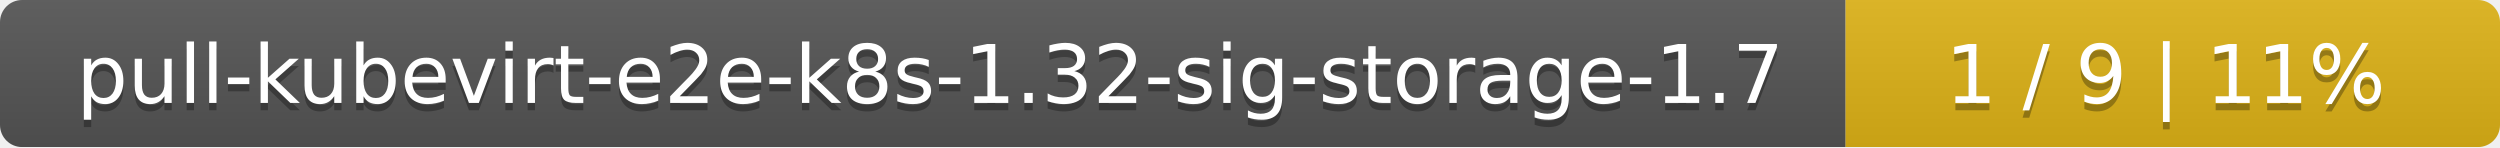
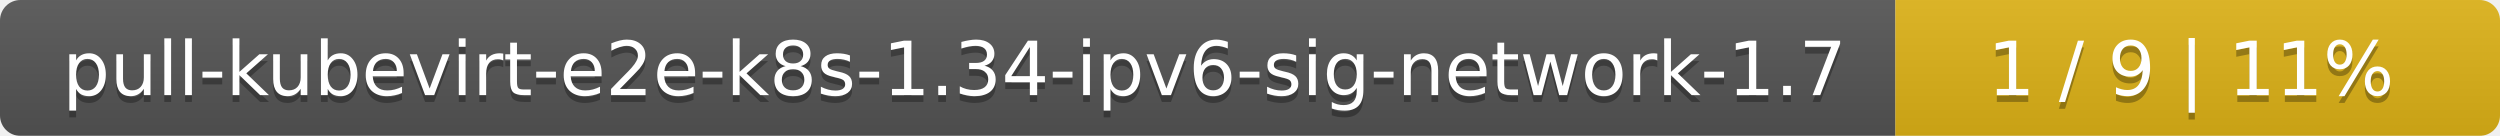
- <svg xmlns="http://www.w3.org/2000/svg" width="340" height="20">
+ <svg xmlns="http://www.w3.org/2000/svg" width="368" height="20">
  <linearGradient id="smooth" x2="0" y2="100%">
    <stop offset="0" stop-color="#bbb" stop-opacity=".1" />
    <stop offset="1" stop-opacity=".1" />
  </linearGradient>
  <mask id="round">
-     <rect width="340" height="20" rx="3" fill="#fff" />
+     <rect width="368" height="20" rx="3" fill="#fff" />
  </mask>
  <g mask="url(#round)">
-     <rect width="251" height="20" fill="#555" />
-     <rect x="251" width="89" height="20" fill="#dfb317" />
-     <rect width="340" height="20" fill="url(#smooth)" />
+     <rect width="279" height="20" fill="#555" />
+     <rect x="279" width="89" height="20" fill="#dfb317" />
+     <rect width="368" height="20" fill="url(#smooth)" />
  </g>
  <g fill="#fff" text-anchor="middle" font-family="DejaVu Sans,Verdana,Geneva,sans-serif" font-size="11">
-     <text x="126.5" y="15" fill="#010101" fill-opacity=".3">pull-kubevirt-e2e-k8s-1.32-sig-storage-1.7</text>
-     <text x="126.5" y="14">pull-kubevirt-e2e-k8s-1.32-sig-storage-1.7</text>
-     <text x="294.5" y="15" fill="#010101" fill-opacity=".3">1 / 9    |    11%</text>
-     <text x="294.5" y="14">1 / 9    |    11%</text>
+     <text x="140.5" y="15" fill="#010101" fill-opacity=".3">pull-kubevirt-e2e-k8s-1.34-ipv6-sig-network-1.7</text>
+     <text x="140.5" y="14">pull-kubevirt-e2e-k8s-1.34-ipv6-sig-network-1.7</text>
+     <text x="322.5" y="15" fill="#010101" fill-opacity=".3">1 / 9    |    11%</text>
+     <text x="322.5" y="14">1 / 9    |    11%</text>
  </g>
</svg>
